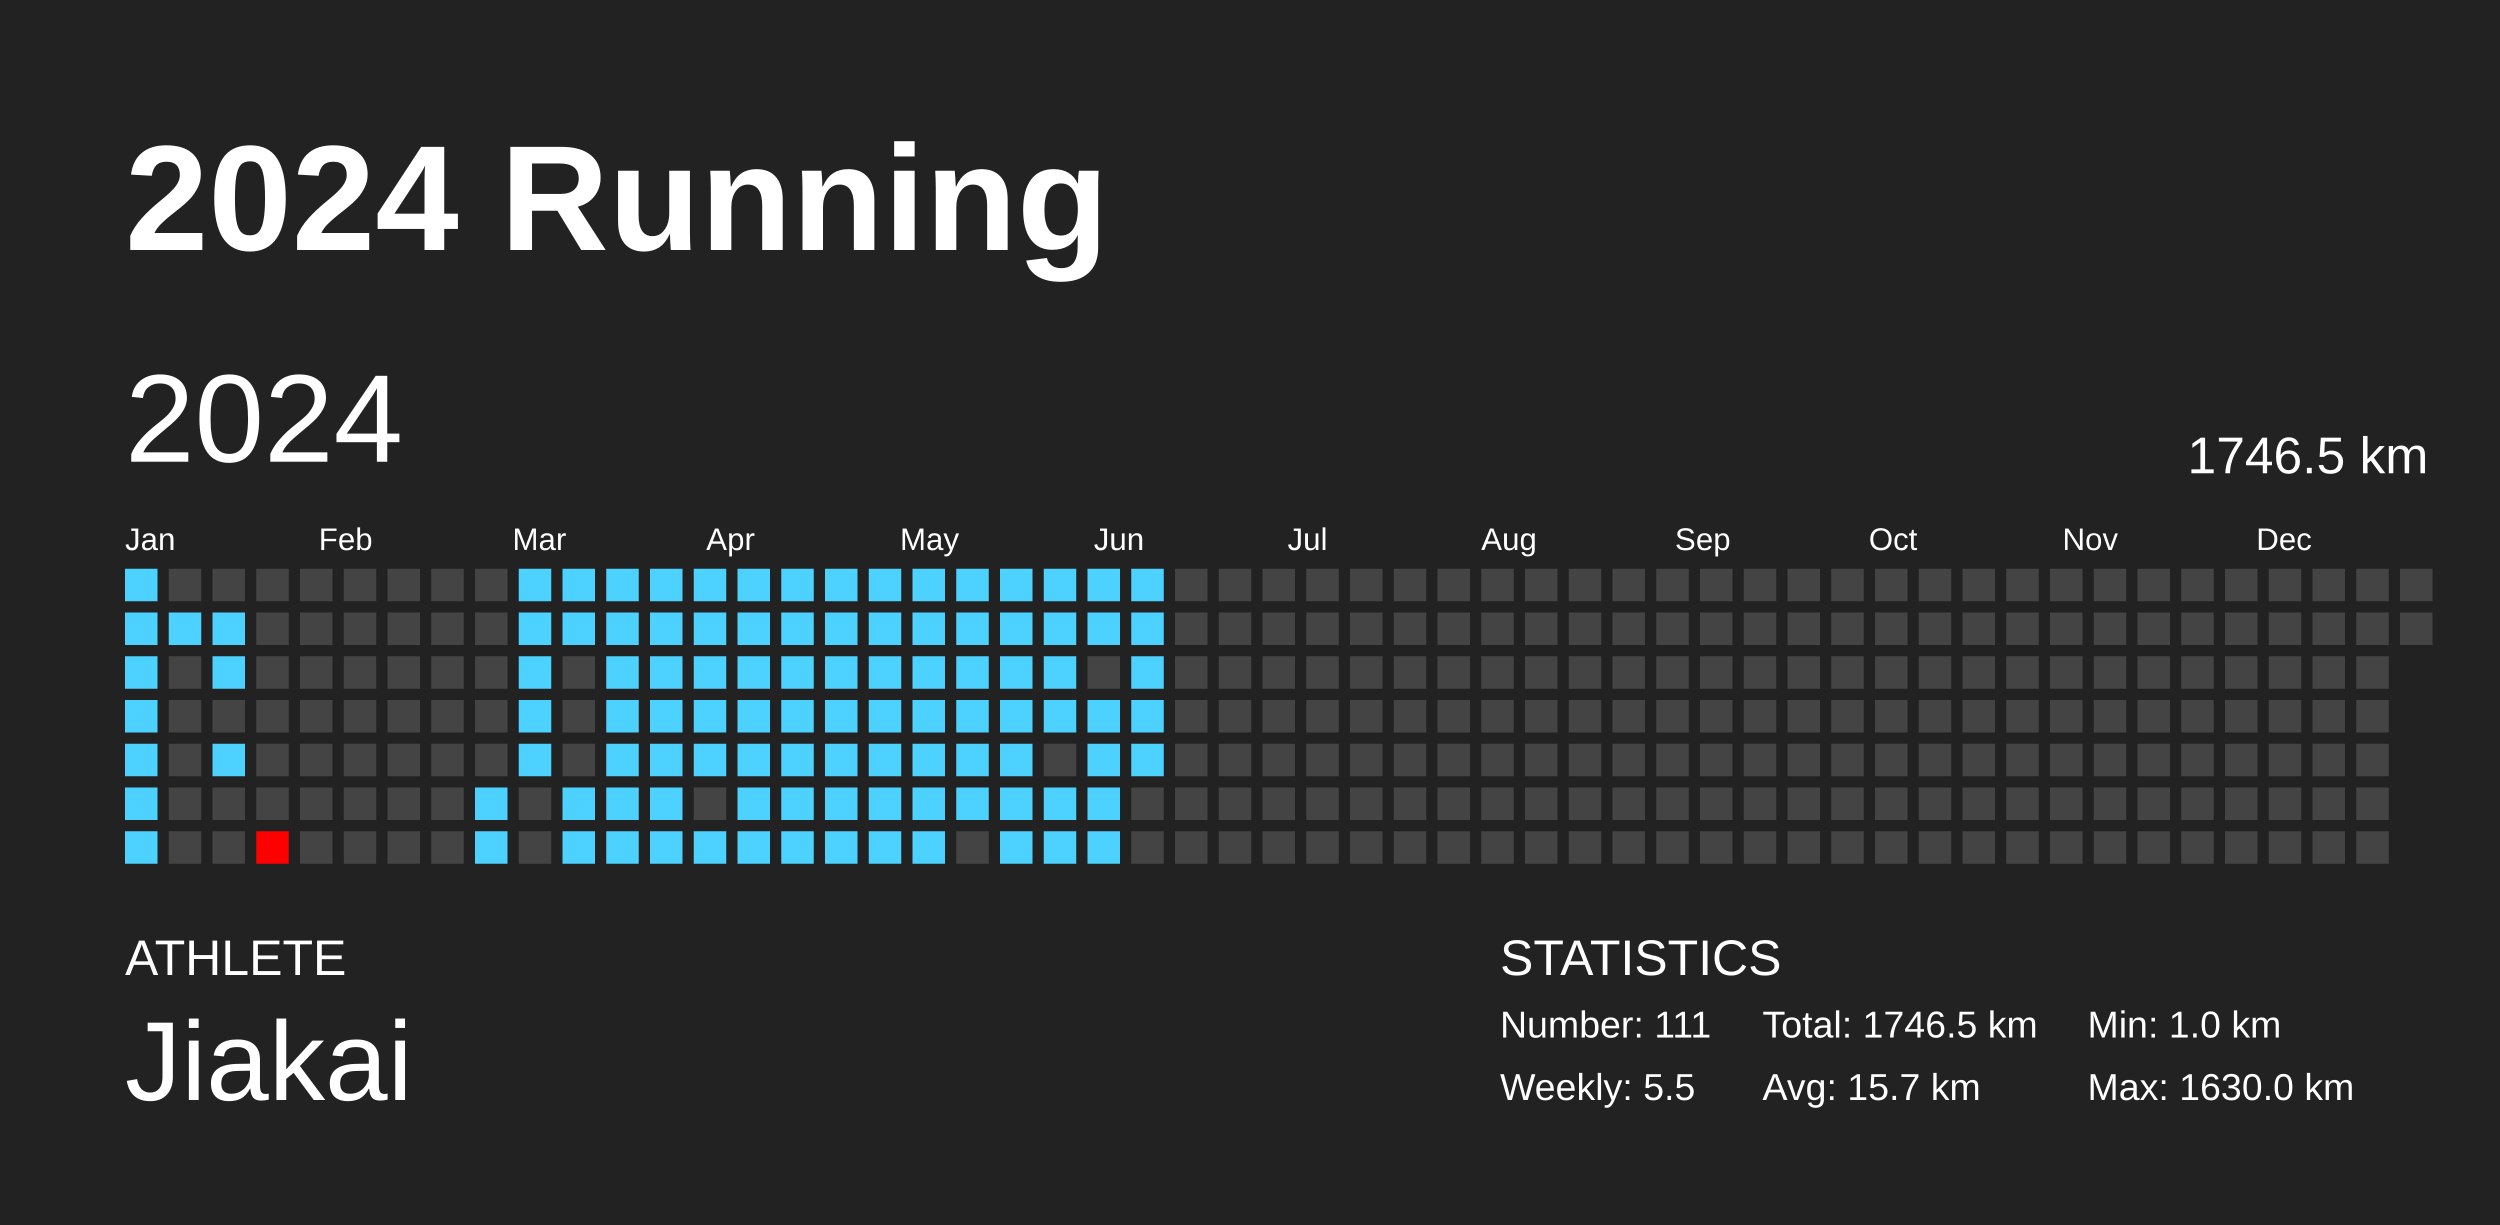
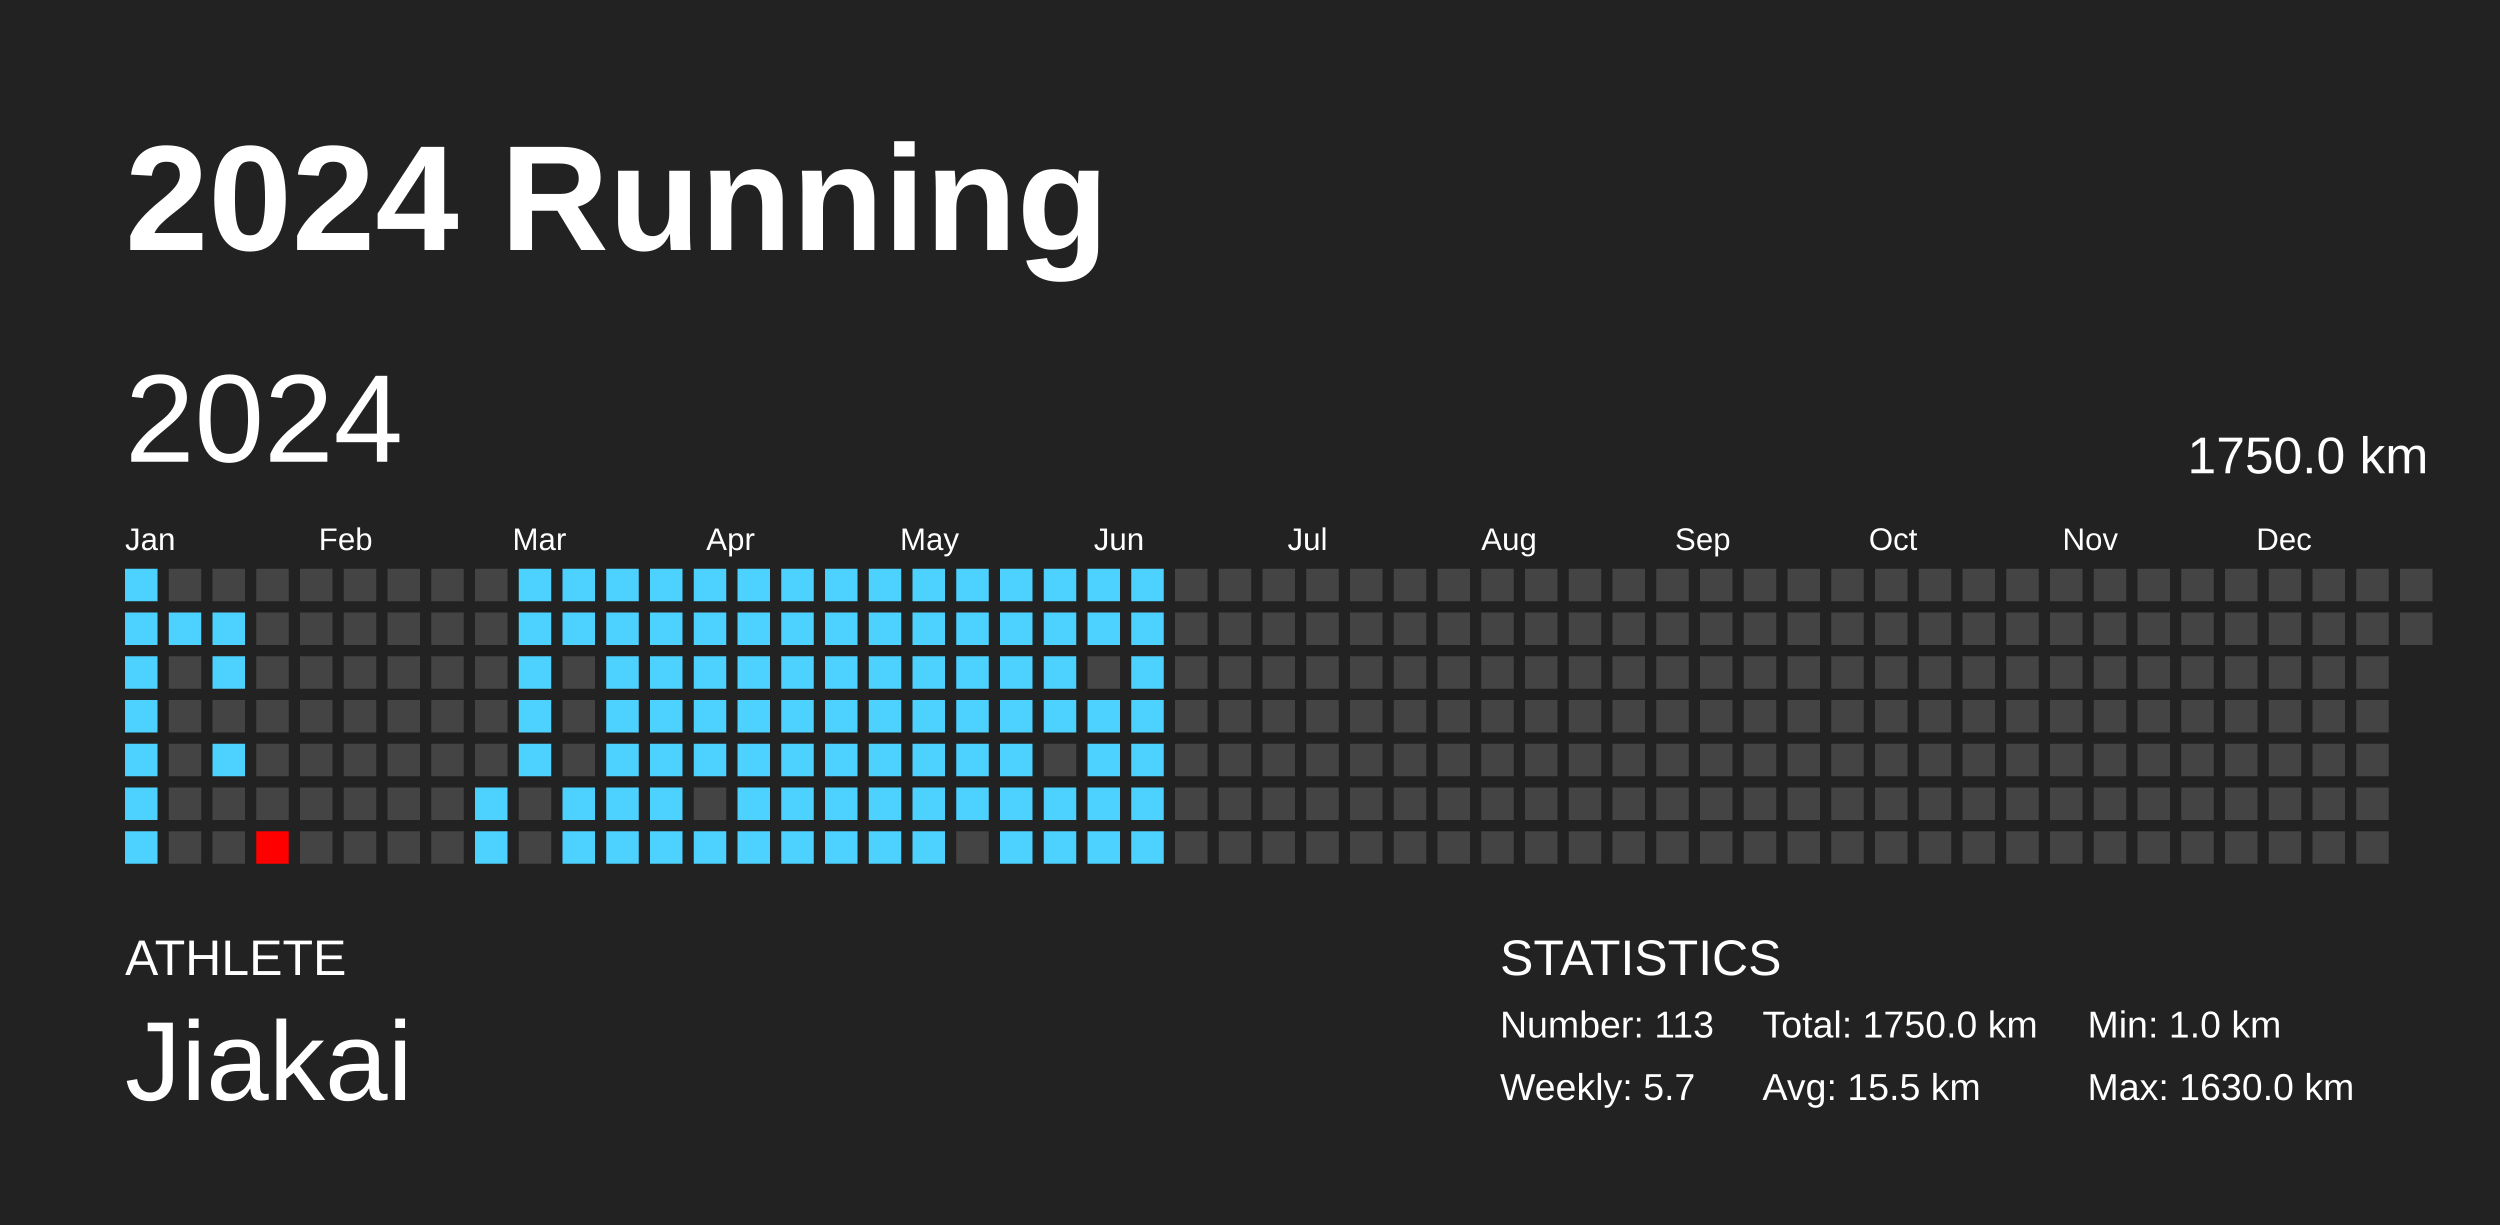
<svg xmlns="http://www.w3.org/2000/svg" baseProfile="full" height="98mm" version="1.1" viewBox="0,0,200,98" width="200mm">
  <defs />
  <rect fill="#222222" height="98" width="200" x="0" y="0" />
  <text fill="#FFFFFF" style="font-size:12px; font-family:Arial; font-weight:bold;" x="10" y="20">2024 Running</text>
  <text fill="#FFFFFF" style="font-size:4px; font-family:Arial" x="10" y="78">ATHLETE</text>
  <text fill="#FFFFFF" style="font-size:9px; font-family:Arial" x="10" y="88">Jiakai</text>
  <text fill="#FFFFFF" style="font-size:4px; font-family:Arial" x="120" y="78">STATISTICS</text>
-   <text fill="#FFFFFF" style="font-size:3px; font-family:Arial" x="120" y="83">Number: 111</text>
-   <text fill="#FFFFFF" style="font-size:3px; font-family:Arial" x="120" y="88">Weekly: 5.5</text>
-   <text fill="#FFFFFF" style="font-size:3px; font-family:Arial" x="141" y="83">Total: 1746.5 km</text>
-   <text fill="#FFFFFF" style="font-size:3px; font-family:Arial" x="141" y="88">Avg: 15.7 km</text>
+   <text fill="#FFFFFF" style="font-size:3px; font-family:Arial" x="120" y="83">Number: 113</text>
+   <text fill="#FFFFFF" style="font-size:3px; font-family:Arial" x="120" y="88">Weekly: 5.7</text>
+   <text fill="#FFFFFF" style="font-size:3px; font-family:Arial" x="141" y="83">Total: 1750.0 km</text>
+   <text fill="#FFFFFF" style="font-size:3px; font-family:Arial" x="141" y="88">Avg: 15.5 km</text>
  <text fill="#FFFFFF" style="font-size:3px; font-family:Arial" x="167" y="83">Min: 1.0 km</text>
  <text fill="#FFFFFF" style="font-size:3px; font-family:Arial" x="167" y="88">Max: 1630.0 km</text>
  <text dominant-baseline="hanging" fill="#FFFFFF" style="font-size:10.0px; font-family:Arial;" x="10" y="30">2024</text>
-   <text dominant-baseline="hanging" fill="#FFFFFF" style="font-size:4.125px; font-family:Arial;" x="175" y="35">1746.5 km</text>
+   <text dominant-baseline="hanging" fill="#FFFFFF" style="font-size:4.125px; font-family:Arial;" x="175" y="35">1750.0 km</text>
  <text fill="#FFFFFF" style="font-size:2.5px; font-family:Arial" x="10.0" y="44">Jan</text>
  <text fill="#FFFFFF" style="font-size:2.5px; font-family:Arial" x="25.5" y="44">Feb</text>
  <text fill="#FFFFFF" style="font-size:2.5px; font-family:Arial" x="41.0" y="44">Mar</text>
  <text fill="#FFFFFF" style="font-size:2.5px; font-family:Arial" x="56.5" y="44">Apr</text>
  <text fill="#FFFFFF" style="font-size:2.5px; font-family:Arial" x="72.0" y="44">May</text>
  <text fill="#FFFFFF" style="font-size:2.5px; font-family:Arial" x="87.5" y="44">Jun</text>
  <text fill="#FFFFFF" style="font-size:2.5px; font-family:Arial" x="103.0" y="44">Jul</text>
  <text fill="#FFFFFF" style="font-size:2.5px; font-family:Arial" x="118.5" y="44">Aug</text>
  <text fill="#FFFFFF" style="font-size:2.5px; font-family:Arial" x="134.0" y="44">Sep</text>
  <text fill="#FFFFFF" style="font-size:2.5px; font-family:Arial" x="149.5" y="44">Oct</text>
  <text fill="#FFFFFF" style="font-size:2.5px; font-family:Arial" x="165.0" y="44">Nov</text>
  <text fill="#FFFFFF" style="font-size:2.5px; font-family:Arial" x="180.5" y="44">Dec</text>
  <rect fill="#4dd2ff" height="2.6" width="2.6" x="10.0" y="45.5" />
  <rect fill="#4dd2ff" height="2.6" width="2.6" x="10.0" y="49.0" />
  <rect fill="#4dd2ff" height="2.6" width="2.6" x="10.0" y="52.5" />
  <rect fill="#4dd2ff" height="2.6" width="2.6" x="10.0" y="56.0" />
  <rect fill="#4dd2ff" height="2.6" width="2.6" x="10.0" y="59.5" />
  <rect fill="#4dd2ff" height="2.6" width="2.6" x="10.0" y="63.0" />
  <rect fill="#4dd2ff" height="2.6" width="2.6" x="10.0" y="66.5" />
  <rect fill="#444444" height="2.6" width="2.6" x="13.5" y="45.5" />
  <rect fill="#4dd2ff" height="2.6" width="2.6" x="13.5" y="49.0" />
  <rect fill="#444444" height="2.6" width="2.6" x="13.5" y="52.5" />
  <rect fill="#444444" height="2.6" width="2.6" x="13.5" y="56.0" />
  <rect fill="#444444" height="2.6" width="2.6" x="13.5" y="59.5" />
  <rect fill="#444444" height="2.6" width="2.6" x="13.5" y="63.0" />
  <rect fill="#444444" height="2.6" width="2.6" x="13.5" y="66.5" />
  <rect fill="#444444" height="2.6" width="2.6" x="17.0" y="45.5" />
  <rect fill="#4dd2ff" height="2.6" width="2.6" x="17.0" y="49.0" />
  <rect fill="#4dd2ff" height="2.6" width="2.6" x="17.0" y="52.5" />
  <rect fill="#444444" height="2.6" width="2.6" x="17.0" y="56.0" />
  <rect fill="#4dd2ff" height="2.6" width="2.6" x="17.0" y="59.5" />
  <rect fill="#444444" height="2.6" width="2.6" x="17.0" y="63.0" />
  <rect fill="#444444" height="2.6" width="2.6" x="17.0" y="66.5" />
  <rect fill="#444444" height="2.6" width="2.6" x="20.5" y="45.5" />
  <rect fill="#444444" height="2.6" width="2.6" x="20.5" y="49.0" />
  <rect fill="#444444" height="2.6" width="2.6" x="20.5" y="52.5" />
  <rect fill="#444444" height="2.6" width="2.6" x="20.5" y="56.0" />
  <rect fill="#444444" height="2.6" width="2.6" x="20.5" y="59.5" />
  <rect fill="#444444" height="2.6" width="2.6" x="20.5" y="63.0" />
  <rect fill="red" height="2.6" width="2.6" x="20.5" y="66.5" />
  <rect fill="#444444" height="2.6" width="2.6" x="24.0" y="45.5" />
  <rect fill="#444444" height="2.6" width="2.6" x="24.0" y="49.0" />
  <rect fill="#444444" height="2.6" width="2.6" x="24.0" y="52.5" />
  <rect fill="#444444" height="2.6" width="2.6" x="24.0" y="56.0" />
  <rect fill="#444444" height="2.6" width="2.6" x="24.0" y="59.5" />
  <rect fill="#444444" height="2.6" width="2.6" x="24.0" y="63.0" />
  <rect fill="#444444" height="2.6" width="2.6" x="24.0" y="66.5" />
  <rect fill="#444444" height="2.6" width="2.6" x="27.5" y="45.5" />
  <rect fill="#444444" height="2.6" width="2.6" x="27.5" y="49.0" />
  <rect fill="#444444" height="2.6" width="2.6" x="27.5" y="52.5" />
  <rect fill="#444444" height="2.6" width="2.6" x="27.5" y="56.0" />
  <rect fill="#444444" height="2.6" width="2.6" x="27.5" y="59.5" />
  <rect fill="#444444" height="2.6" width="2.6" x="27.5" y="63.0" />
  <rect fill="#444444" height="2.6" width="2.6" x="27.5" y="66.5" />
  <rect fill="#444444" height="2.6" width="2.6" x="31.0" y="45.5" />
  <rect fill="#444444" height="2.6" width="2.6" x="31.0" y="49.0" />
  <rect fill="#444444" height="2.6" width="2.6" x="31.0" y="52.5" />
  <rect fill="#444444" height="2.6" width="2.6" x="31.0" y="56.0" />
  <rect fill="#444444" height="2.6" width="2.6" x="31.0" y="59.5" />
  <rect fill="#444444" height="2.6" width="2.6" x="31.0" y="63.0" />
  <rect fill="#444444" height="2.6" width="2.6" x="31.0" y="66.5" />
  <rect fill="#444444" height="2.6" width="2.6" x="34.5" y="45.5" />
  <rect fill="#444444" height="2.6" width="2.6" x="34.5" y="49.0" />
  <rect fill="#444444" height="2.6" width="2.6" x="34.5" y="52.5" />
  <rect fill="#444444" height="2.6" width="2.6" x="34.5" y="56.0" />
  <rect fill="#444444" height="2.6" width="2.6" x="34.5" y="59.5" />
  <rect fill="#444444" height="2.6" width="2.6" x="34.5" y="63.0" />
  <rect fill="#444444" height="2.6" width="2.6" x="34.5" y="66.5" />
  <rect fill="#444444" height="2.6" width="2.6" x="38.0" y="45.5" />
  <rect fill="#444444" height="2.6" width="2.6" x="38.0" y="49.0" />
  <rect fill="#444444" height="2.6" width="2.6" x="38.0" y="52.5" />
  <rect fill="#444444" height="2.6" width="2.6" x="38.0" y="56.0" />
  <rect fill="#444444" height="2.6" width="2.6" x="38.0" y="59.5" />
  <rect fill="#4dd2ff" height="2.6" width="2.6" x="38.0" y="63.0" />
  <rect fill="#4dd2ff" height="2.6" width="2.6" x="38.0" y="66.5" />
  <rect fill="#4dd2ff" height="2.6" width="2.6" x="41.5" y="45.5" />
  <rect fill="#4dd2ff" height="2.6" width="2.6" x="41.5" y="49.0" />
  <rect fill="#4dd2ff" height="2.6" width="2.6" x="41.5" y="52.5" />
  <rect fill="#4dd2ff" height="2.6" width="2.6" x="41.5" y="56.0" />
  <rect fill="#4dd2ff" height="2.6" width="2.6" x="41.5" y="59.5" />
  <rect fill="#444444" height="2.6" width="2.6" x="41.5" y="63.0" />
  <rect fill="#444444" height="2.6" width="2.6" x="41.5" y="66.5" />
  <rect fill="#4dd2ff" height="2.6" width="2.6" x="45.0" y="45.5" />
  <rect fill="#4dd2ff" height="2.6" width="2.6" x="45.0" y="49.0" />
  <rect fill="#444444" height="2.6" width="2.6" x="45.0" y="52.5" />
  <rect fill="#444444" height="2.6" width="2.6" x="45.0" y="56.0" />
  <rect fill="#444444" height="2.6" width="2.6" x="45.0" y="59.5" />
  <rect fill="#4dd2ff" height="2.6" width="2.6" x="45.0" y="63.0" />
  <rect fill="#4dd2ff" height="2.6" width="2.6" x="45.0" y="66.5" />
  <rect fill="#4dd2ff" height="2.6" width="2.6" x="48.5" y="45.5" />
  <rect fill="#4dd2ff" height="2.6" width="2.6" x="48.5" y="49.0" />
  <rect fill="#4dd2ff" height="2.6" width="2.6" x="48.5" y="52.5" />
  <rect fill="#4dd2ff" height="2.6" width="2.6" x="48.5" y="56.0" />
  <rect fill="#4dd2ff" height="2.6" width="2.6" x="48.5" y="59.5" />
  <rect fill="#4dd2ff" height="2.6" width="2.6" x="48.5" y="63.0" />
  <rect fill="#4dd2ff" height="2.6" width="2.6" x="48.5" y="66.5" />
  <rect fill="#4dd2ff" height="2.6" width="2.6" x="52.0" y="45.5" />
  <rect fill="#4dd2ff" height="2.6" width="2.6" x="52.0" y="49.0" />
  <rect fill="#4dd2ff" height="2.6" width="2.6" x="52.0" y="52.5" />
  <rect fill="#4dd2ff" height="2.6" width="2.6" x="52.0" y="56.0" />
  <rect fill="#4dd2ff" height="2.6" width="2.6" x="52.0" y="59.5" />
  <rect fill="#4dd2ff" height="2.6" width="2.6" x="52.0" y="63.0" />
  <rect fill="#4dd2ff" height="2.6" width="2.6" x="52.0" y="66.5" />
  <rect fill="#4dd2ff" height="2.6" width="2.6" x="55.5" y="45.5" />
  <rect fill="#4dd2ff" height="2.6" width="2.6" x="55.5" y="49.0" />
  <rect fill="#4dd2ff" height="2.6" width="2.6" x="55.5" y="52.5" />
  <rect fill="#4dd2ff" height="2.6" width="2.6" x="55.5" y="56.0" />
  <rect fill="#4dd2ff" height="2.6" width="2.6" x="55.5" y="59.5" />
  <rect fill="#444444" height="2.6" width="2.6" x="55.5" y="63.0" />
  <rect fill="#4dd2ff" height="2.6" width="2.6" x="55.5" y="66.5" />
  <rect fill="#4dd2ff" height="2.6" width="2.6" x="59.0" y="45.5" />
  <rect fill="#4dd2ff" height="2.6" width="2.6" x="59.0" y="49.0" />
  <rect fill="#4dd2ff" height="2.6" width="2.6" x="59.0" y="52.5" />
  <rect fill="#4dd2ff" height="2.6" width="2.6" x="59.0" y="56.0" />
  <rect fill="#4dd2ff" height="2.6" width="2.6" x="59.0" y="59.5" />
  <rect fill="#4dd2ff" height="2.6" width="2.6" x="59.0" y="63.0" />
  <rect fill="#4dd2ff" height="2.6" width="2.6" x="59.0" y="66.5" />
  <rect fill="#4dd2ff" height="2.6" width="2.6" x="62.5" y="45.5" />
  <rect fill="#4dd2ff" height="2.6" width="2.6" x="62.5" y="49.0" />
  <rect fill="#4dd2ff" height="2.6" width="2.6" x="62.5" y="52.5" />
  <rect fill="#4dd2ff" height="2.6" width="2.6" x="62.5" y="56.0" />
  <rect fill="#4dd2ff" height="2.6" width="2.6" x="62.5" y="59.5" />
  <rect fill="#4dd2ff" height="2.6" width="2.6" x="62.5" y="63.0" />
  <rect fill="#4dd2ff" height="2.6" width="2.6" x="62.5" y="66.5" />
  <rect fill="#4dd2ff" height="2.6" width="2.6" x="66.0" y="45.5" />
  <rect fill="#4dd2ff" height="2.6" width="2.6" x="66.0" y="49.0" />
  <rect fill="#4dd2ff" height="2.6" width="2.6" x="66.0" y="52.5" />
  <rect fill="#4dd2ff" height="2.6" width="2.6" x="66.0" y="56.0" />
  <rect fill="#4dd2ff" height="2.6" width="2.6" x="66.0" y="59.5" />
  <rect fill="#4dd2ff" height="2.6" width="2.6" x="66.0" y="63.0" />
  <rect fill="#4dd2ff" height="2.6" width="2.6" x="66.0" y="66.5" />
  <rect fill="#4dd2ff" height="2.6" width="2.6" x="69.5" y="45.5" />
  <rect fill="#4dd2ff" height="2.6" width="2.6" x="69.5" y="49.0" />
  <rect fill="#4dd2ff" height="2.6" width="2.6" x="69.5" y="52.5" />
  <rect fill="#4dd2ff" height="2.6" width="2.6" x="69.5" y="56.0" />
  <rect fill="#4dd2ff" height="2.6" width="2.6" x="69.5" y="59.5" />
  <rect fill="#4dd2ff" height="2.6" width="2.6" x="69.5" y="63.0" />
  <rect fill="#4dd2ff" height="2.6" width="2.6" x="69.5" y="66.5" />
  <rect fill="#4dd2ff" height="2.6" width="2.6" x="73.0" y="45.5" />
  <rect fill="#4dd2ff" height="2.6" width="2.6" x="73.0" y="49.0" />
  <rect fill="#4dd2ff" height="2.6" width="2.6" x="73.0" y="52.5" />
  <rect fill="#4dd2ff" height="2.6" width="2.6" x="73.0" y="56.0" />
  <rect fill="#4dd2ff" height="2.6" width="2.6" x="73.0" y="59.5" />
  <rect fill="#4dd2ff" height="2.6" width="2.6" x="73.0" y="63.0" />
  <rect fill="#4dd2ff" height="2.6" width="2.6" x="73.0" y="66.5" />
  <rect fill="#4dd2ff" height="2.6" width="2.6" x="76.5" y="45.5" />
  <rect fill="#4dd2ff" height="2.6" width="2.6" x="76.5" y="49.0" />
  <rect fill="#4dd2ff" height="2.6" width="2.6" x="76.5" y="52.5" />
  <rect fill="#4dd2ff" height="2.6" width="2.6" x="76.5" y="56.0" />
  <rect fill="#4dd2ff" height="2.6" width="2.6" x="76.5" y="59.5" />
  <rect fill="#4dd2ff" height="2.6" width="2.6" x="76.5" y="63.0" />
  <rect fill="#444444" height="2.6" width="2.6" x="76.5" y="66.5" />
  <rect fill="#4dd2ff" height="2.6" width="2.6" x="80.0" y="45.5" />
  <rect fill="#4dd2ff" height="2.6" width="2.6" x="80.0" y="49.0" />
  <rect fill="#4dd2ff" height="2.6" width="2.6" x="80.0" y="52.5" />
  <rect fill="#4dd2ff" height="2.6" width="2.6" x="80.0" y="56.0" />
  <rect fill="#4dd2ff" height="2.6" width="2.6" x="80.0" y="59.5" />
  <rect fill="#4dd2ff" height="2.6" width="2.6" x="80.0" y="63.0" />
  <rect fill="#4dd2ff" height="2.6" width="2.6" x="80.0" y="66.5" />
  <rect fill="#4dd2ff" height="2.6" width="2.6" x="83.5" y="45.5" />
  <rect fill="#4dd2ff" height="2.6" width="2.6" x="83.5" y="49.0" />
  <rect fill="#4dd2ff" height="2.6" width="2.6" x="83.5" y="52.5" />
  <rect fill="#4dd2ff" height="2.6" width="2.6" x="83.5" y="56.0" />
  <rect fill="#444444" height="2.6" width="2.6" x="83.5" y="59.5" />
  <rect fill="#4dd2ff" height="2.6" width="2.6" x="83.5" y="63.0" />
  <rect fill="#4dd2ff" height="2.6" width="2.6" x="83.5" y="66.5" />
  <rect fill="#4dd2ff" height="2.6" width="2.6" x="87.0" y="45.5" />
  <rect fill="#4dd2ff" height="2.6" width="2.6" x="87.0" y="49.0" />
  <rect fill="#444444" height="2.6" width="2.6" x="87.0" y="52.5" />
  <rect fill="#4dd2ff" height="2.6" width="2.6" x="87.0" y="56.0" />
  <rect fill="#4dd2ff" height="2.6" width="2.6" x="87.0" y="59.5" />
  <rect fill="#4dd2ff" height="2.6" width="2.6" x="87.0" y="63.0" />
  <rect fill="#4dd2ff" height="2.6" width="2.6" x="87.0" y="66.5" />
  <rect fill="#4dd2ff" height="2.6" width="2.6" x="90.5" y="45.5" />
  <rect fill="#4dd2ff" height="2.6" width="2.6" x="90.5" y="49.0" />
  <rect fill="#4dd2ff" height="2.6" width="2.6" x="90.5" y="52.5" />
  <rect fill="#4dd2ff" height="2.6" width="2.6" x="90.5" y="56.0" />
  <rect fill="#4dd2ff" height="2.6" width="2.6" x="90.5" y="59.5" />
-   <rect fill="#444444" height="2.6" width="2.6" x="90.5" y="63.0" />
-   <rect fill="#444444" height="2.6" width="2.6" x="90.5" y="66.5" />
+   <rect fill="#4dd2ff" height="2.6" width="2.6" x="90.5" y="63.0" />
+   <rect fill="#4dd2ff" height="2.6" width="2.6" x="90.5" y="66.5" />
  <rect fill="#444444" height="2.6" width="2.6" x="94.0" y="45.5" />
  <rect fill="#444444" height="2.6" width="2.6" x="94.0" y="49.0" />
  <rect fill="#444444" height="2.6" width="2.6" x="94.0" y="52.5" />
  <rect fill="#444444" height="2.6" width="2.6" x="94.0" y="56.0" />
  <rect fill="#444444" height="2.6" width="2.6" x="94.0" y="59.5" />
  <rect fill="#444444" height="2.6" width="2.6" x="94.0" y="63.0" />
  <rect fill="#444444" height="2.6" width="2.6" x="94.0" y="66.5" />
  <rect fill="#444444" height="2.6" width="2.6" x="97.5" y="45.5" />
  <rect fill="#444444" height="2.6" width="2.6" x="97.5" y="49.0" />
  <rect fill="#444444" height="2.6" width="2.6" x="97.5" y="52.5" />
  <rect fill="#444444" height="2.6" width="2.6" x="97.5" y="56.0" />
  <rect fill="#444444" height="2.6" width="2.6" x="97.5" y="59.5" />
  <rect fill="#444444" height="2.6" width="2.6" x="97.5" y="63.0" />
  <rect fill="#444444" height="2.6" width="2.6" x="97.5" y="66.5" />
  <rect fill="#444444" height="2.6" width="2.6" x="101.0" y="45.5" />
  <rect fill="#444444" height="2.6" width="2.6" x="101.0" y="49.0" />
  <rect fill="#444444" height="2.6" width="2.6" x="101.0" y="52.5" />
  <rect fill="#444444" height="2.6" width="2.6" x="101.0" y="56.0" />
  <rect fill="#444444" height="2.6" width="2.6" x="101.0" y="59.5" />
  <rect fill="#444444" height="2.6" width="2.6" x="101.0" y="63.0" />
  <rect fill="#444444" height="2.6" width="2.6" x="101.0" y="66.5" />
  <rect fill="#444444" height="2.6" width="2.6" x="104.5" y="45.5" />
  <rect fill="#444444" height="2.6" width="2.6" x="104.5" y="49.0" />
  <rect fill="#444444" height="2.6" width="2.6" x="104.5" y="52.5" />
  <rect fill="#444444" height="2.6" width="2.6" x="104.5" y="56.0" />
  <rect fill="#444444" height="2.6" width="2.6" x="104.5" y="59.5" />
  <rect fill="#444444" height="2.6" width="2.6" x="104.5" y="63.0" />
  <rect fill="#444444" height="2.6" width="2.6" x="104.5" y="66.5" />
  <rect fill="#444444" height="2.6" width="2.6" x="108.0" y="45.5" />
  <rect fill="#444444" height="2.6" width="2.6" x="108.0" y="49.0" />
  <rect fill="#444444" height="2.6" width="2.6" x="108.0" y="52.5" />
  <rect fill="#444444" height="2.6" width="2.6" x="108.0" y="56.0" />
  <rect fill="#444444" height="2.6" width="2.6" x="108.0" y="59.5" />
  <rect fill="#444444" height="2.6" width="2.6" x="108.0" y="63.0" />
  <rect fill="#444444" height="2.6" width="2.6" x="108.0" y="66.5" />
  <rect fill="#444444" height="2.6" width="2.6" x="111.5" y="45.5" />
  <rect fill="#444444" height="2.6" width="2.6" x="111.5" y="49.0" />
  <rect fill="#444444" height="2.6" width="2.6" x="111.5" y="52.5" />
  <rect fill="#444444" height="2.6" width="2.6" x="111.5" y="56.0" />
  <rect fill="#444444" height="2.6" width="2.6" x="111.5" y="59.5" />
  <rect fill="#444444" height="2.6" width="2.6" x="111.5" y="63.0" />
  <rect fill="#444444" height="2.6" width="2.6" x="111.5" y="66.5" />
  <rect fill="#444444" height="2.6" width="2.6" x="115.0" y="45.5" />
  <rect fill="#444444" height="2.6" width="2.6" x="115.0" y="49.0" />
  <rect fill="#444444" height="2.6" width="2.6" x="115.0" y="52.5" />
  <rect fill="#444444" height="2.6" width="2.6" x="115.0" y="56.0" />
  <rect fill="#444444" height="2.6" width="2.6" x="115.0" y="59.5" />
  <rect fill="#444444" height="2.6" width="2.6" x="115.0" y="63.0" />
  <rect fill="#444444" height="2.6" width="2.6" x="115.0" y="66.5" />
  <rect fill="#444444" height="2.6" width="2.6" x="118.5" y="45.5" />
  <rect fill="#444444" height="2.6" width="2.6" x="118.5" y="49.0" />
  <rect fill="#444444" height="2.6" width="2.6" x="118.5" y="52.5" />
  <rect fill="#444444" height="2.6" width="2.6" x="118.5" y="56.0" />
  <rect fill="#444444" height="2.6" width="2.6" x="118.5" y="59.5" />
  <rect fill="#444444" height="2.6" width="2.6" x="118.5" y="63.0" />
  <rect fill="#444444" height="2.6" width="2.6" x="118.5" y="66.5" />
  <rect fill="#444444" height="2.6" width="2.6" x="122.0" y="45.5" />
  <rect fill="#444444" height="2.6" width="2.6" x="122.0" y="49.0" />
  <rect fill="#444444" height="2.6" width="2.6" x="122.0" y="52.5" />
  <rect fill="#444444" height="2.6" width="2.6" x="122.0" y="56.0" />
  <rect fill="#444444" height="2.6" width="2.6" x="122.0" y="59.5" />
  <rect fill="#444444" height="2.6" width="2.6" x="122.0" y="63.0" />
  <rect fill="#444444" height="2.6" width="2.6" x="122.0" y="66.5" />
  <rect fill="#444444" height="2.6" width="2.6" x="125.5" y="45.5" />
  <rect fill="#444444" height="2.6" width="2.6" x="125.5" y="49.0" />
  <rect fill="#444444" height="2.6" width="2.6" x="125.5" y="52.5" />
  <rect fill="#444444" height="2.6" width="2.6" x="125.5" y="56.0" />
  <rect fill="#444444" height="2.6" width="2.6" x="125.5" y="59.5" />
  <rect fill="#444444" height="2.6" width="2.6" x="125.5" y="63.0" />
  <rect fill="#444444" height="2.6" width="2.6" x="125.5" y="66.5" />
  <rect fill="#444444" height="2.6" width="2.6" x="129.0" y="45.5" />
  <rect fill="#444444" height="2.6" width="2.6" x="129.0" y="49.0" />
  <rect fill="#444444" height="2.6" width="2.6" x="129.0" y="52.5" />
  <rect fill="#444444" height="2.6" width="2.6" x="129.0" y="56.0" />
  <rect fill="#444444" height="2.6" width="2.6" x="129.0" y="59.5" />
  <rect fill="#444444" height="2.6" width="2.6" x="129.0" y="63.0" />
  <rect fill="#444444" height="2.6" width="2.6" x="129.0" y="66.5" />
  <rect fill="#444444" height="2.6" width="2.6" x="132.5" y="45.5" />
  <rect fill="#444444" height="2.6" width="2.6" x="132.5" y="49.0" />
  <rect fill="#444444" height="2.6" width="2.6" x="132.5" y="52.5" />
  <rect fill="#444444" height="2.6" width="2.6" x="132.5" y="56.0" />
  <rect fill="#444444" height="2.6" width="2.6" x="132.5" y="59.5" />
  <rect fill="#444444" height="2.6" width="2.6" x="132.5" y="63.0" />
  <rect fill="#444444" height="2.6" width="2.6" x="132.5" y="66.5" />
  <rect fill="#444444" height="2.6" width="2.6" x="136.0" y="45.5" />
  <rect fill="#444444" height="2.6" width="2.6" x="136.0" y="49.0" />
  <rect fill="#444444" height="2.6" width="2.6" x="136.0" y="52.5" />
  <rect fill="#444444" height="2.6" width="2.6" x="136.0" y="56.0" />
  <rect fill="#444444" height="2.6" width="2.6" x="136.0" y="59.5" />
  <rect fill="#444444" height="2.6" width="2.6" x="136.0" y="63.0" />
  <rect fill="#444444" height="2.6" width="2.6" x="136.0" y="66.5" />
  <rect fill="#444444" height="2.6" width="2.6" x="139.5" y="45.5" />
  <rect fill="#444444" height="2.6" width="2.6" x="139.5" y="49.0" />
  <rect fill="#444444" height="2.6" width="2.6" x="139.5" y="52.5" />
  <rect fill="#444444" height="2.6" width="2.6" x="139.5" y="56.0" />
  <rect fill="#444444" height="2.6" width="2.6" x="139.5" y="59.5" />
  <rect fill="#444444" height="2.6" width="2.6" x="139.5" y="63.0" />
  <rect fill="#444444" height="2.6" width="2.6" x="139.5" y="66.5" />
  <rect fill="#444444" height="2.6" width="2.6" x="143.0" y="45.5" />
  <rect fill="#444444" height="2.6" width="2.6" x="143.0" y="49.0" />
  <rect fill="#444444" height="2.6" width="2.6" x="143.0" y="52.5" />
  <rect fill="#444444" height="2.6" width="2.6" x="143.0" y="56.0" />
  <rect fill="#444444" height="2.6" width="2.6" x="143.0" y="59.5" />
  <rect fill="#444444" height="2.6" width="2.6" x="143.0" y="63.0" />
  <rect fill="#444444" height="2.6" width="2.6" x="143.0" y="66.5" />
  <rect fill="#444444" height="2.6" width="2.6" x="146.5" y="45.5" />
  <rect fill="#444444" height="2.6" width="2.6" x="146.5" y="49.0" />
  <rect fill="#444444" height="2.6" width="2.6" x="146.5" y="52.5" />
  <rect fill="#444444" height="2.6" width="2.6" x="146.5" y="56.0" />
  <rect fill="#444444" height="2.6" width="2.6" x="146.5" y="59.5" />
  <rect fill="#444444" height="2.6" width="2.6" x="146.5" y="63.0" />
  <rect fill="#444444" height="2.6" width="2.6" x="146.5" y="66.5" />
  <rect fill="#444444" height="2.6" width="2.6" x="150.0" y="45.5" />
  <rect fill="#444444" height="2.6" width="2.6" x="150.0" y="49.0" />
  <rect fill="#444444" height="2.6" width="2.6" x="150.0" y="52.5" />
  <rect fill="#444444" height="2.6" width="2.6" x="150.0" y="56.0" />
  <rect fill="#444444" height="2.6" width="2.6" x="150.0" y="59.5" />
  <rect fill="#444444" height="2.6" width="2.6" x="150.0" y="63.0" />
  <rect fill="#444444" height="2.6" width="2.6" x="150.0" y="66.5" />
  <rect fill="#444444" height="2.6" width="2.6" x="153.5" y="45.5" />
  <rect fill="#444444" height="2.6" width="2.6" x="153.5" y="49.0" />
  <rect fill="#444444" height="2.6" width="2.6" x="153.5" y="52.5" />
  <rect fill="#444444" height="2.6" width="2.6" x="153.5" y="56.0" />
  <rect fill="#444444" height="2.6" width="2.6" x="153.5" y="59.5" />
  <rect fill="#444444" height="2.6" width="2.6" x="153.5" y="63.0" />
  <rect fill="#444444" height="2.6" width="2.6" x="153.5" y="66.5" />
  <rect fill="#444444" height="2.6" width="2.6" x="157.0" y="45.5" />
  <rect fill="#444444" height="2.6" width="2.6" x="157.0" y="49.0" />
  <rect fill="#444444" height="2.6" width="2.6" x="157.0" y="52.5" />
  <rect fill="#444444" height="2.6" width="2.6" x="157.0" y="56.0" />
  <rect fill="#444444" height="2.6" width="2.6" x="157.0" y="59.5" />
  <rect fill="#444444" height="2.6" width="2.6" x="157.0" y="63.0" />
  <rect fill="#444444" height="2.6" width="2.6" x="157.0" y="66.5" />
  <rect fill="#444444" height="2.6" width="2.6" x="160.5" y="45.5" />
  <rect fill="#444444" height="2.6" width="2.6" x="160.5" y="49.0" />
  <rect fill="#444444" height="2.6" width="2.6" x="160.5" y="52.5" />
  <rect fill="#444444" height="2.6" width="2.6" x="160.5" y="56.0" />
  <rect fill="#444444" height="2.6" width="2.6" x="160.5" y="59.5" />
  <rect fill="#444444" height="2.6" width="2.6" x="160.5" y="63.0" />
  <rect fill="#444444" height="2.6" width="2.6" x="160.5" y="66.5" />
  <rect fill="#444444" height="2.6" width="2.6" x="164.0" y="45.5" />
  <rect fill="#444444" height="2.6" width="2.6" x="164.0" y="49.0" />
  <rect fill="#444444" height="2.6" width="2.6" x="164.0" y="52.5" />
  <rect fill="#444444" height="2.6" width="2.6" x="164.0" y="56.0" />
  <rect fill="#444444" height="2.6" width="2.6" x="164.0" y="59.5" />
  <rect fill="#444444" height="2.6" width="2.6" x="164.0" y="63.0" />
  <rect fill="#444444" height="2.6" width="2.6" x="164.0" y="66.5" />
  <rect fill="#444444" height="2.6" width="2.6" x="167.5" y="45.5" />
  <rect fill="#444444" height="2.6" width="2.6" x="167.5" y="49.0" />
  <rect fill="#444444" height="2.6" width="2.6" x="167.5" y="52.5" />
  <rect fill="#444444" height="2.6" width="2.6" x="167.5" y="56.0" />
  <rect fill="#444444" height="2.6" width="2.6" x="167.5" y="59.5" />
  <rect fill="#444444" height="2.6" width="2.6" x="167.5" y="63.0" />
  <rect fill="#444444" height="2.6" width="2.6" x="167.5" y="66.5" />
  <rect fill="#444444" height="2.6" width="2.6" x="171.0" y="45.5" />
  <rect fill="#444444" height="2.6" width="2.6" x="171.0" y="49.0" />
  <rect fill="#444444" height="2.6" width="2.6" x="171.0" y="52.5" />
  <rect fill="#444444" height="2.6" width="2.6" x="171.0" y="56.0" />
  <rect fill="#444444" height="2.6" width="2.6" x="171.0" y="59.5" />
  <rect fill="#444444" height="2.6" width="2.6" x="171.0" y="63.0" />
  <rect fill="#444444" height="2.6" width="2.6" x="171.0" y="66.5" />
  <rect fill="#444444" height="2.6" width="2.6" x="174.5" y="45.5" />
  <rect fill="#444444" height="2.6" width="2.6" x="174.5" y="49.0" />
  <rect fill="#444444" height="2.6" width="2.6" x="174.5" y="52.5" />
  <rect fill="#444444" height="2.6" width="2.6" x="174.5" y="56.0" />
  <rect fill="#444444" height="2.6" width="2.6" x="174.5" y="59.5" />
  <rect fill="#444444" height="2.6" width="2.6" x="174.5" y="63.0" />
  <rect fill="#444444" height="2.6" width="2.6" x="174.5" y="66.5" />
  <rect fill="#444444" height="2.6" width="2.6" x="178.0" y="45.5" />
  <rect fill="#444444" height="2.6" width="2.6" x="178.0" y="49.0" />
  <rect fill="#444444" height="2.6" width="2.6" x="178.0" y="52.5" />
  <rect fill="#444444" height="2.6" width="2.6" x="178.0" y="56.0" />
  <rect fill="#444444" height="2.6" width="2.6" x="178.0" y="59.5" />
  <rect fill="#444444" height="2.6" width="2.6" x="178.0" y="63.0" />
  <rect fill="#444444" height="2.6" width="2.6" x="178.0" y="66.5" />
  <rect fill="#444444" height="2.6" width="2.6" x="181.5" y="45.5" />
  <rect fill="#444444" height="2.6" width="2.6" x="181.5" y="49.0" />
  <rect fill="#444444" height="2.6" width="2.6" x="181.5" y="52.5" />
  <rect fill="#444444" height="2.6" width="2.6" x="181.5" y="56.0" />
  <rect fill="#444444" height="2.6" width="2.6" x="181.5" y="59.5" />
  <rect fill="#444444" height="2.6" width="2.6" x="181.5" y="63.0" />
  <rect fill="#444444" height="2.6" width="2.6" x="181.5" y="66.5" />
  <rect fill="#444444" height="2.6" width="2.6" x="185.0" y="45.5" />
  <rect fill="#444444" height="2.6" width="2.6" x="185.0" y="49.0" />
  <rect fill="#444444" height="2.6" width="2.6" x="185.0" y="52.5" />
  <rect fill="#444444" height="2.6" width="2.6" x="185.0" y="56.0" />
  <rect fill="#444444" height="2.6" width="2.6" x="185.0" y="59.5" />
  <rect fill="#444444" height="2.6" width="2.6" x="185.0" y="63.0" />
  <rect fill="#444444" height="2.6" width="2.6" x="185.0" y="66.5" />
  <rect fill="#444444" height="2.6" width="2.6" x="188.5" y="45.5" />
  <rect fill="#444444" height="2.6" width="2.6" x="188.5" y="49.0" />
  <rect fill="#444444" height="2.6" width="2.6" x="188.5" y="52.5" />
  <rect fill="#444444" height="2.6" width="2.6" x="188.5" y="56.0" />
  <rect fill="#444444" height="2.6" width="2.6" x="188.5" y="59.5" />
  <rect fill="#444444" height="2.6" width="2.6" x="188.5" y="63.0" />
  <rect fill="#444444" height="2.6" width="2.6" x="188.5" y="66.5" />
  <rect fill="#444444" height="2.6" width="2.6" x="192.0" y="45.5" />
  <rect fill="#444444" height="2.6" width="2.6" x="192.0" y="49.0" />
</svg>
